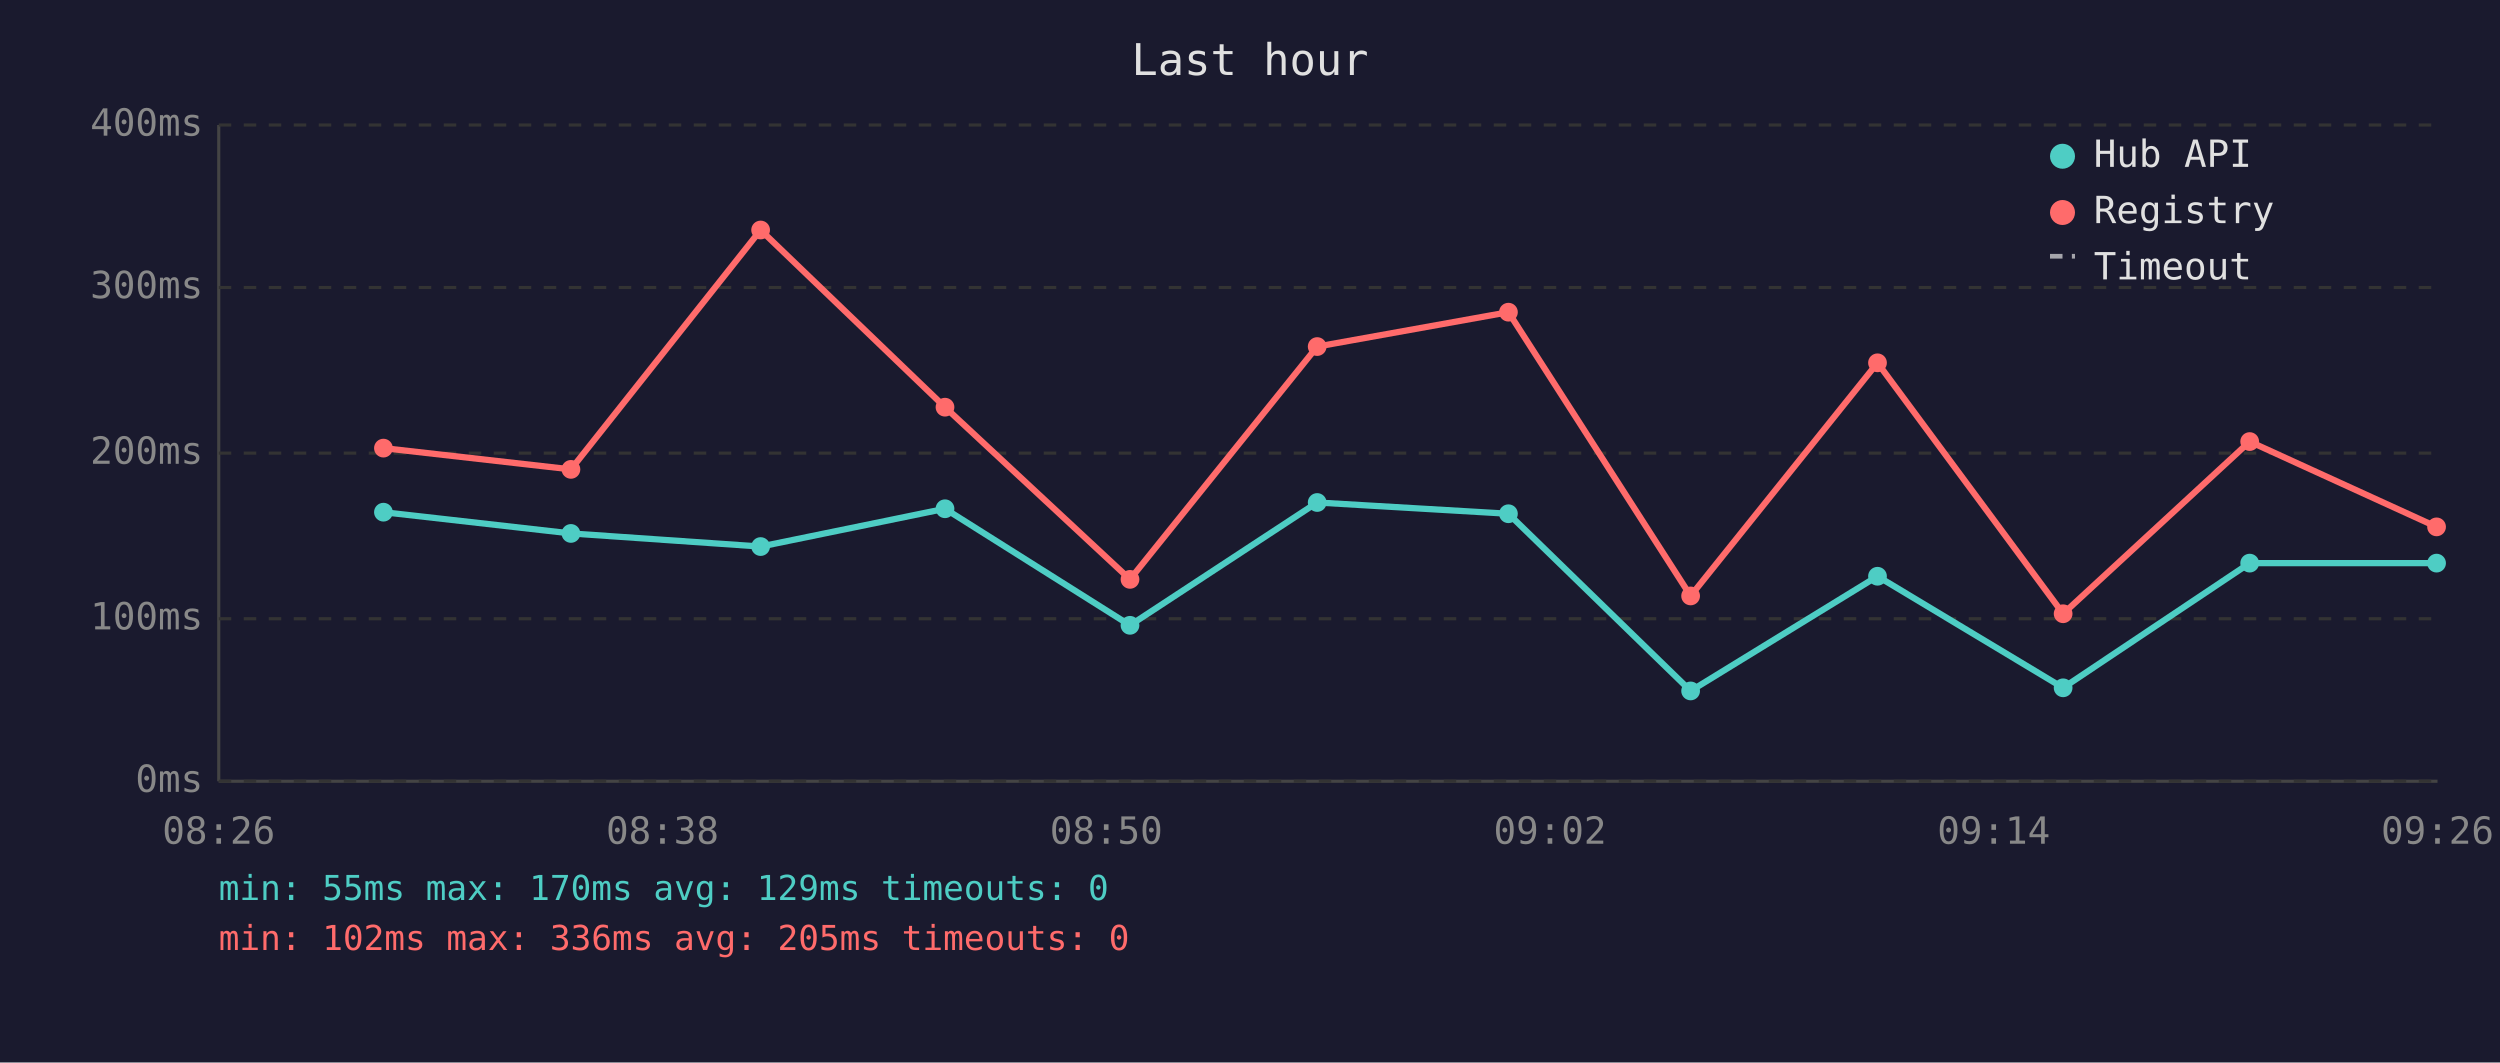
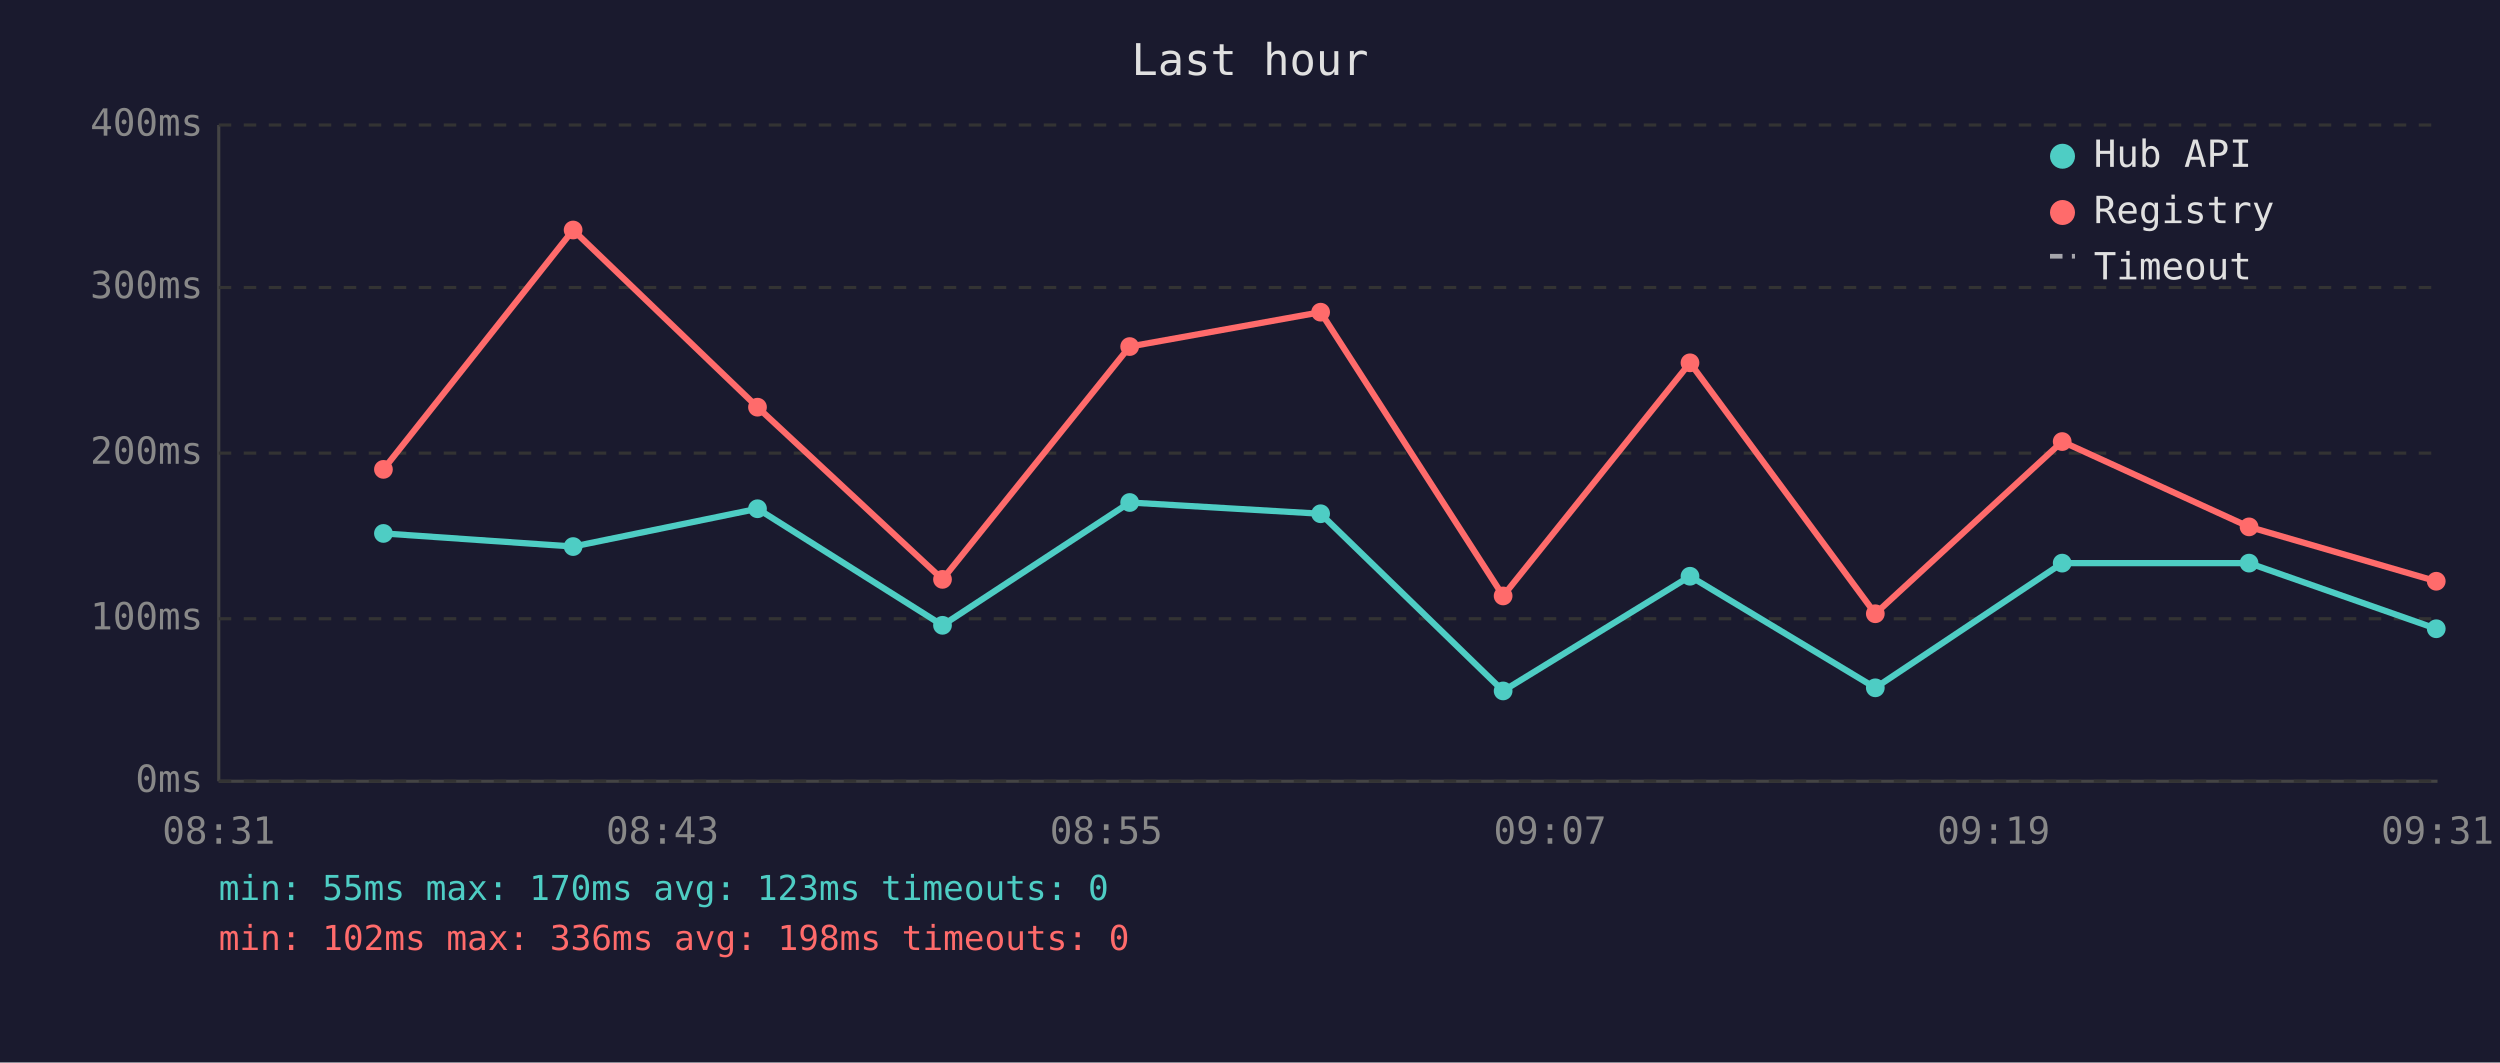
<svg xmlns="http://www.w3.org/2000/svg" viewBox="0 0 800 340" font-family="monospace" font-size="12">
  <rect width="800" height="340" fill="#1a1a2e" />
  <text x="400" y="24" fill="#e0e0e0" font-size="14" text-anchor="middle">Last hour</text>
  <line x1="70" y1="40" x2="70" y2="250" stroke="#444" stroke-width="1" />
  <line x1="70" y1="250" x2="780" y2="250" stroke="#444" stroke-width="1" />
  <line x1="70" y1="250" x2="780" y2="250" stroke="#333" stroke-width="1" stroke-dasharray="4" />
  <text x="65" y="250" fill="#888" text-anchor="end" dominant-baseline="middle">0ms</text>
  <line x1="70" y1="198" x2="780" y2="198" stroke="#333" stroke-width="1" stroke-dasharray="4" />
  <text x="65" y="198" fill="#888" text-anchor="end" dominant-baseline="middle">100ms</text>
  <line x1="70" y1="145" x2="780" y2="145" stroke="#333" stroke-width="1" stroke-dasharray="4" />
  <text x="65" y="145" fill="#888" text-anchor="end" dominant-baseline="middle">200ms</text>
  <line x1="70" y1="92" x2="780" y2="92" stroke="#333" stroke-width="1" stroke-dasharray="4" />
  <text x="65" y="92" fill="#888" text-anchor="end" dominant-baseline="middle">300ms</text>
  <line x1="70" y1="40" x2="780" y2="40" stroke="#333" stroke-width="1" stroke-dasharray="4" />
  <text x="65" y="40" fill="#888" text-anchor="end" dominant-baseline="middle">400ms</text>
-   <text x="70" y="270" fill="#888" text-anchor="middle">08:26</text>
-   <text x="212" y="270" fill="#888" text-anchor="middle">08:38</text>
-   <text x="354" y="270" fill="#888" text-anchor="middle">08:50</text>
-   <text x="496" y="270" fill="#888" text-anchor="middle">09:02</text>
-   <text x="638" y="270" fill="#888" text-anchor="middle">09:14</text>
-   <text x="780" y="270" fill="#888" text-anchor="middle">09:26</text>
-   <polyline points="122.7,163.9 182.7,170.7 243.4,174.9 302.4,162.8 361.6,200.1 421.5,160.8 482.7,164.4 541.0,221.1 600.8,184.4 660.2,220.1 719.9,180.2 779.7,180.2" fill="none" stroke="#4ecdc4" stroke-width="2" opacity="1" />
-   <circle cx="122.7" cy="163.9" r="3" fill="#4ecdc4" />
-   <circle cx="182.7" cy="170.7" r="3" fill="#4ecdc4" />
-   <circle cx="243.4" cy="174.9" r="3" fill="#4ecdc4" />
-   <circle cx="302.4" cy="162.8" r="3" fill="#4ecdc4" />
-   <circle cx="361.6" cy="200.1" r="3" fill="#4ecdc4" />
-   <circle cx="421.5" cy="160.8" r="3" fill="#4ecdc4" />
-   <circle cx="482.7" cy="164.4" r="3" fill="#4ecdc4" />
-   <circle cx="541.0" cy="221.1" r="3" fill="#4ecdc4" />
-   <circle cx="600.8" cy="184.4" r="3" fill="#4ecdc4" />
-   <circle cx="660.2" cy="220.1" r="3" fill="#4ecdc4" />
-   <circle cx="719.9" cy="180.2" r="3" fill="#4ecdc4" />
-   <circle cx="779.7" cy="180.2" r="3" fill="#4ecdc4" />
-   <polyline points="122.7,143.4 182.7,150.2 243.4,73.6 302.4,130.3 361.6,185.4 421.5,110.9 482.7,99.9 541.0,190.7 600.8,116.1 660.2,196.4 719.9,141.3 779.7,168.6" fill="none" stroke="#ff6b6b" stroke-width="2" opacity="1" />
-   <circle cx="122.7" cy="143.4" r="3" fill="#ff6b6b" />
-   <circle cx="182.7" cy="150.2" r="3" fill="#ff6b6b" />
-   <circle cx="243.4" cy="73.6" r="3" fill="#ff6b6b" />
-   <circle cx="302.4" cy="130.3" r="3" fill="#ff6b6b" />
-   <circle cx="361.6" cy="185.4" r="3" fill="#ff6b6b" />
-   <circle cx="421.5" cy="110.9" r="3" fill="#ff6b6b" />
-   <circle cx="482.7" cy="99.9" r="3" fill="#ff6b6b" />
-   <circle cx="541.0" cy="190.7" r="3" fill="#ff6b6b" />
-   <circle cx="600.8" cy="116.1" r="3" fill="#ff6b6b" />
-   <circle cx="660.2" cy="196.4" r="3" fill="#ff6b6b" />
-   <circle cx="719.9" cy="141.3" r="3" fill="#ff6b6b" />
-   <circle cx="779.7" cy="168.6" r="3" fill="#ff6b6b" />
+   <text x="70" y="270" fill="#888" text-anchor="middle">08:31</text>
+   <text x="212" y="270" fill="#888" text-anchor="middle">08:43</text>
+   <text x="354" y="270" fill="#888" text-anchor="middle">08:55</text>
+   <text x="496" y="270" fill="#888" text-anchor="middle">09:07</text>
+   <text x="638" y="270" fill="#888" text-anchor="middle">09:19</text>
+   <text x="780" y="270" fill="#888" text-anchor="middle">09:31</text>
+   <polyline points="122.7,170.7 183.4,174.9 242.4,162.8 301.6,200.1 361.5,160.8 422.6,164.4 481.0,221.1 540.8,184.4 600.1,220.1 659.9,180.2 719.7,180.2 779.6,201.2" fill="none" stroke="#4ecdc4" stroke-width="2" opacity="1" />
+   <circle cx="122.7" cy="170.7" r="3" fill="#4ecdc4" />
+   <circle cx="183.4" cy="174.9" r="3" fill="#4ecdc4" />
+   <circle cx="242.4" cy="162.8" r="3" fill="#4ecdc4" />
+   <circle cx="301.6" cy="200.1" r="3" fill="#4ecdc4" />
+   <circle cx="361.5" cy="160.8" r="3" fill="#4ecdc4" />
+   <circle cx="422.6" cy="164.4" r="3" fill="#4ecdc4" />
+   <circle cx="481.0" cy="221.1" r="3" fill="#4ecdc4" />
+   <circle cx="540.8" cy="184.4" r="3" fill="#4ecdc4" />
+   <circle cx="600.1" cy="220.1" r="3" fill="#4ecdc4" />
+   <circle cx="659.9" cy="180.2" r="3" fill="#4ecdc4" />
+   <circle cx="719.7" cy="180.2" r="3" fill="#4ecdc4" />
+   <circle cx="779.6" cy="201.2" r="3" fill="#4ecdc4" />
+   <polyline points="122.7,150.2 183.4,73.6 242.4,130.3 301.6,185.4 361.5,110.9 422.6,99.9 481.0,190.7 540.8,116.1 600.1,196.4 659.9,141.3 719.7,168.6 779.6,186.0" fill="none" stroke="#ff6b6b" stroke-width="2" opacity="1" />
+   <circle cx="122.7" cy="150.2" r="3" fill="#ff6b6b" />
+   <circle cx="183.4" cy="73.6" r="3" fill="#ff6b6b" />
+   <circle cx="242.4" cy="130.3" r="3" fill="#ff6b6b" />
+   <circle cx="301.6" cy="185.4" r="3" fill="#ff6b6b" />
+   <circle cx="361.5" cy="110.9" r="3" fill="#ff6b6b" />
+   <circle cx="422.6" cy="99.9" r="3" fill="#ff6b6b" />
+   <circle cx="481.0" cy="190.7" r="3" fill="#ff6b6b" />
+   <circle cx="540.8" cy="116.1" r="3" fill="#ff6b6b" />
+   <circle cx="600.1" cy="196.4" r="3" fill="#ff6b6b" />
+   <circle cx="659.9" cy="141.3" r="3" fill="#ff6b6b" />
+   <circle cx="719.7" cy="168.6" r="3" fill="#ff6b6b" />
+   <circle cx="779.6" cy="186.0" r="3" fill="#ff6b6b" />
  <circle cx="660" cy="50" r="4" fill="#4ecdc4" />
  <text x="670" y="50" fill="#e0e0e0" dominant-baseline="middle">Hub API</text>
  <circle cx="660" cy="68" r="4" fill="#ff6b6b" />
  <text x="670" y="68" fill="#e0e0e0" dominant-baseline="middle">Registry</text>
  <line x1="656" y1="82" x2="664" y2="82" stroke="#e0e0e0" stroke-width="1.5" stroke-dasharray="4,3" opacity="0.7" />
  <text x="670" y="86" fill="#e0e0e0" dominant-baseline="middle">Timeout</text>
-   <text x="70" y="288" fill="#4ecdc4" font-size="11">min: 55ms  max: 170ms  avg: 129ms  timeouts: 0</text>
-   <text x="70" y="304" fill="#ff6b6b" font-size="11">min: 102ms  max: 336ms  avg: 205ms  timeouts: 0</text>
+   <text x="70" y="288" fill="#4ecdc4" font-size="11">min: 55ms  max: 170ms  avg: 123ms  timeouts: 0</text>
+   <text x="70" y="304" fill="#ff6b6b" font-size="11">min: 102ms  max: 336ms  avg: 198ms  timeouts: 0</text>
</svg>
